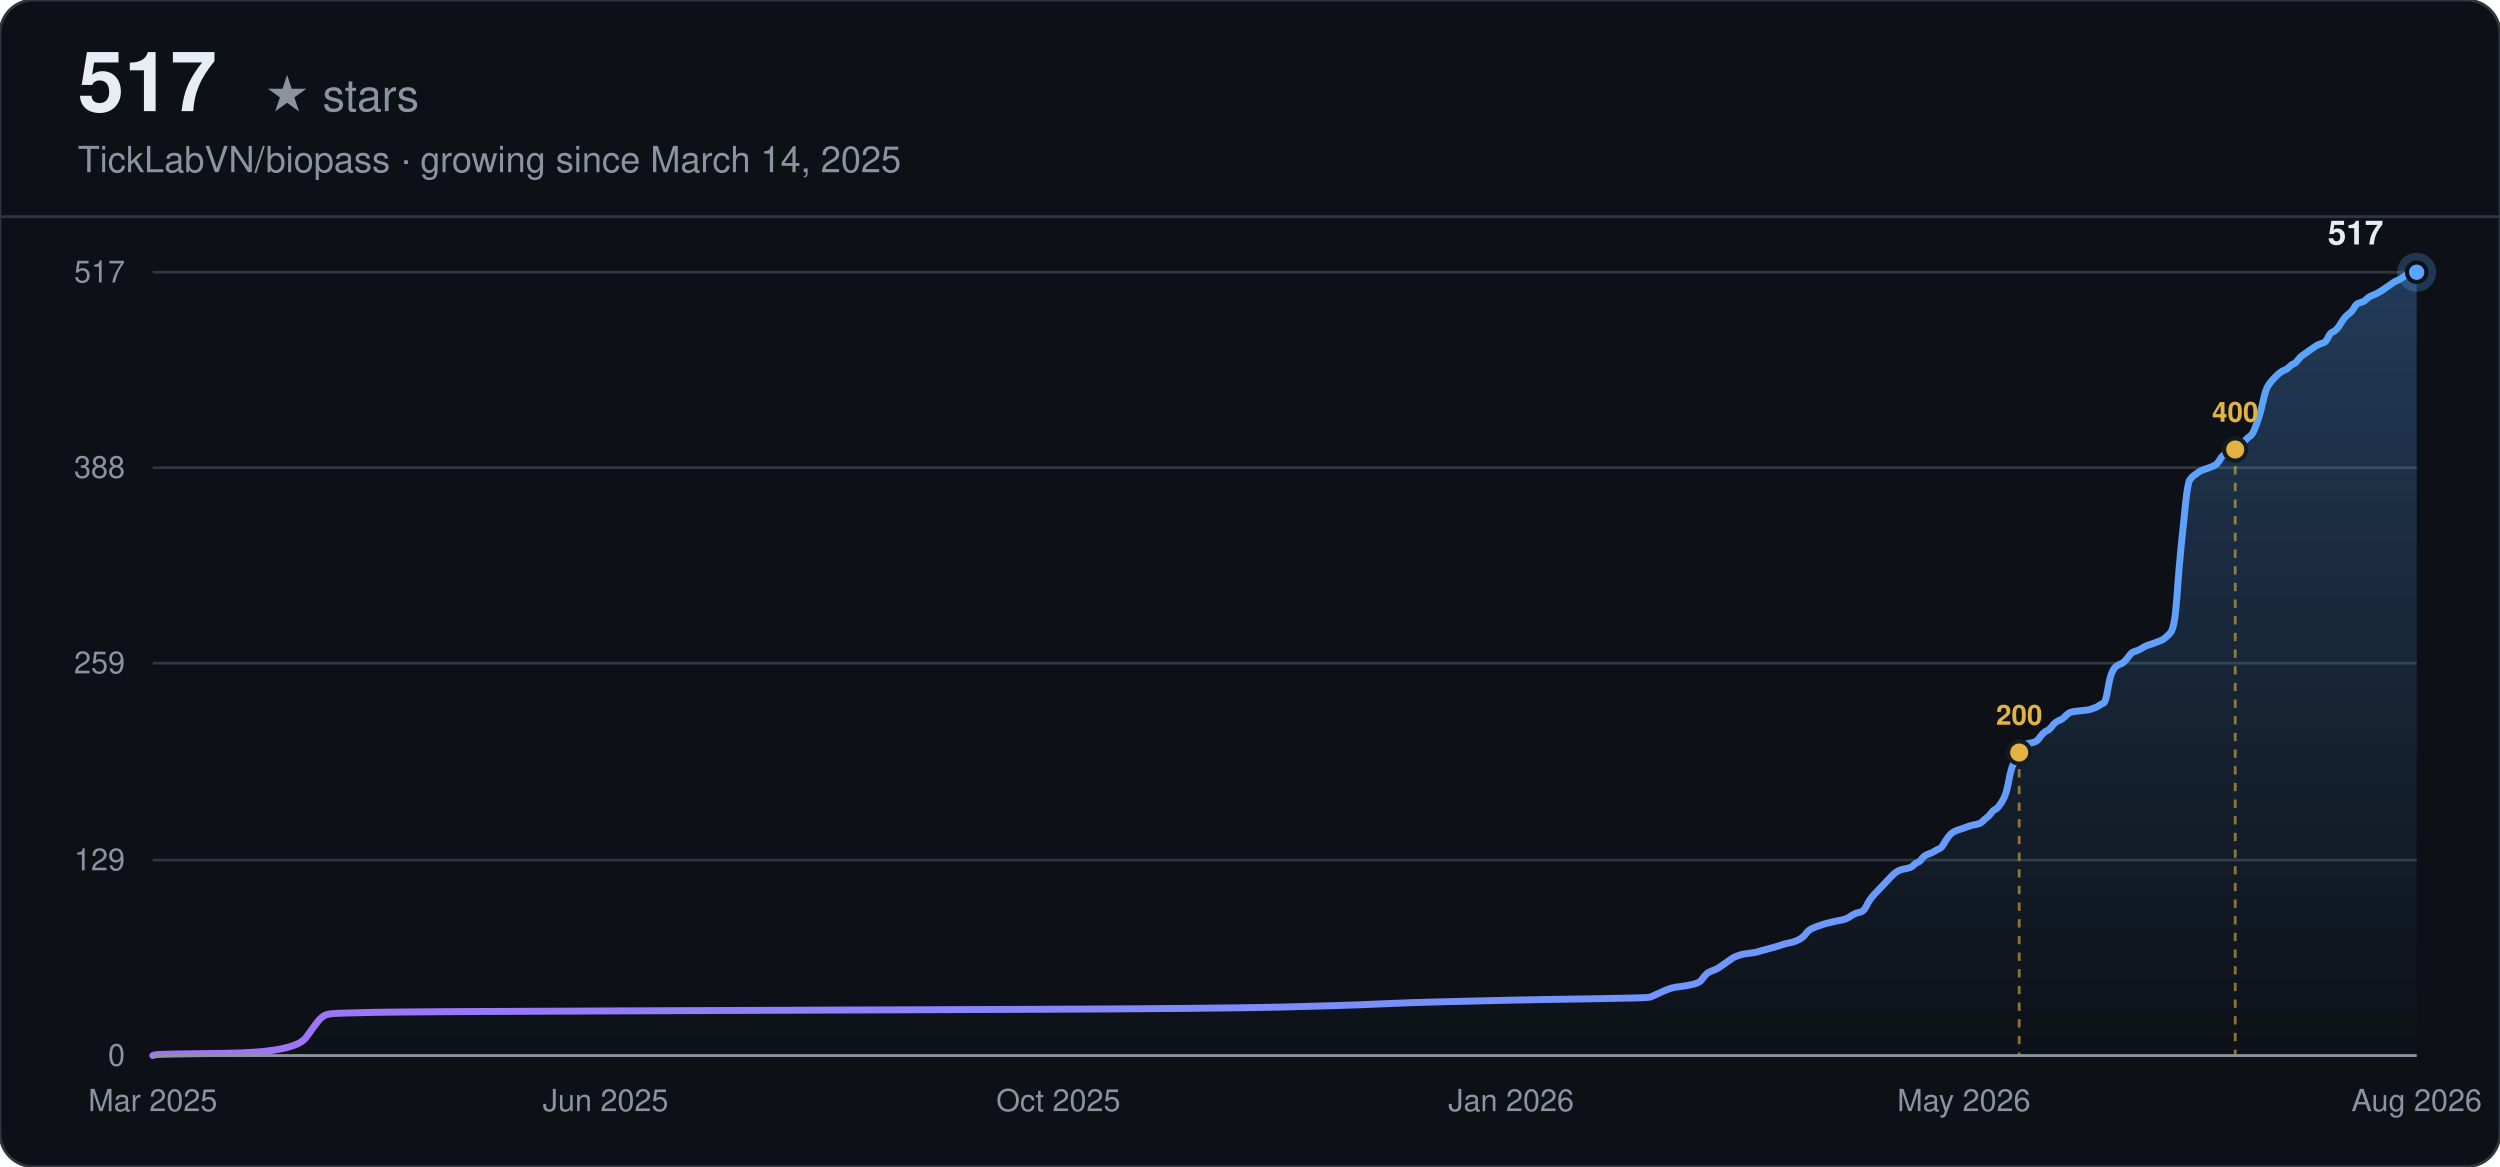
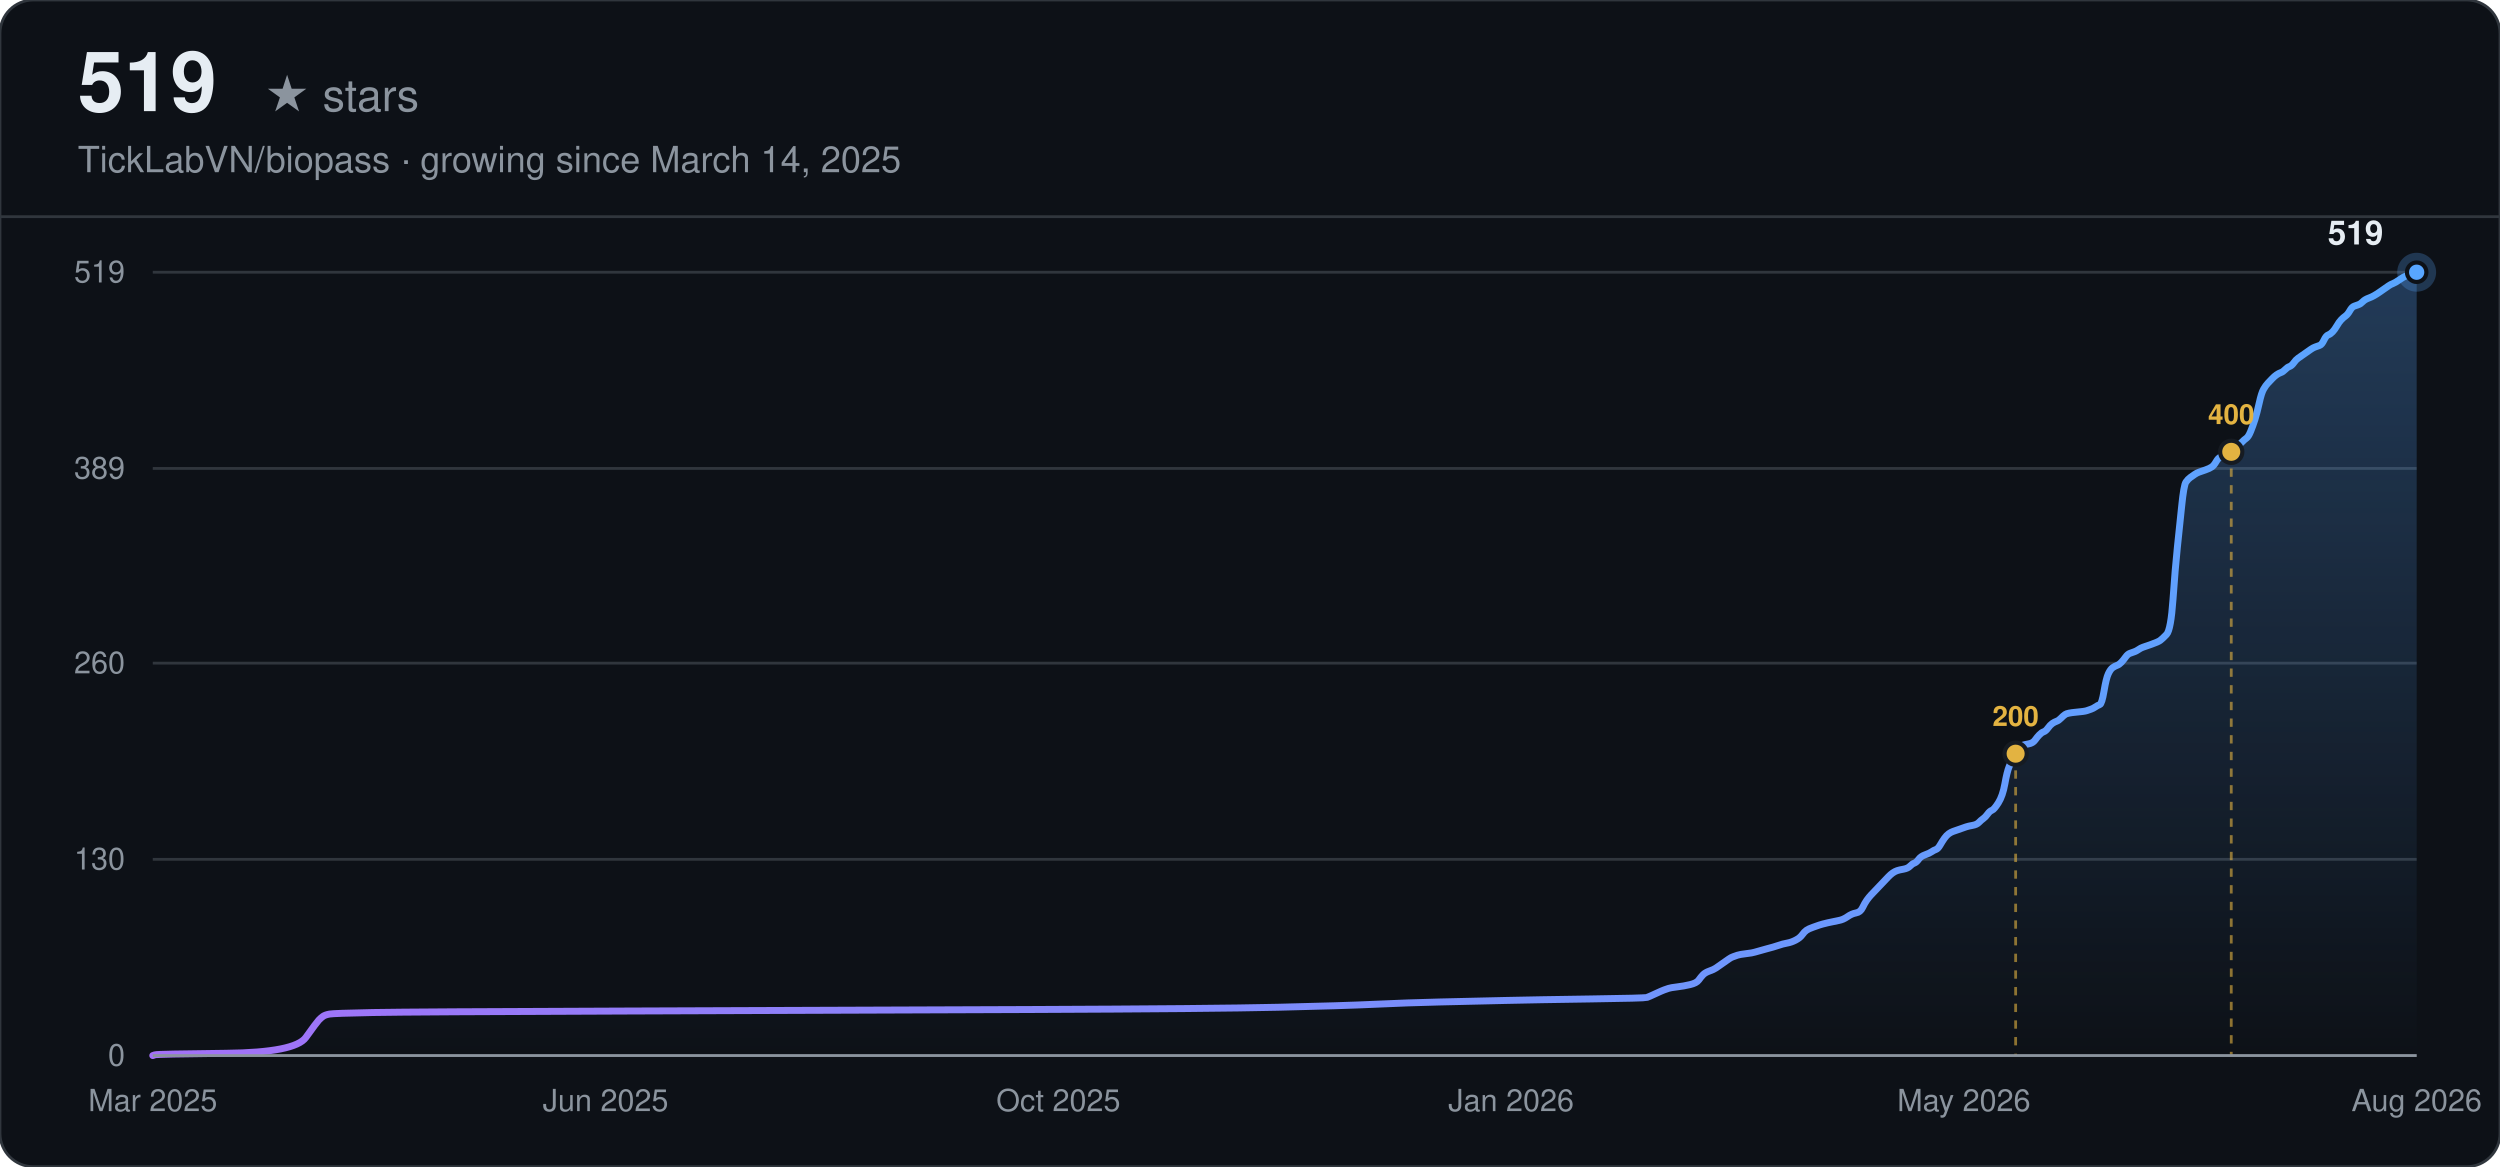
<svg xmlns="http://www.w3.org/2000/svg" width="900" height="420" viewBox="0 0 900 420" font-family="-apple-system, BlinkMacSystemFont, 'Segoe UI', Helvetica, Arial, sans-serif">
  <defs>
    <linearGradient id="line-dark" x1="0" y1="0" x2="1" y2="0">
      <stop offset="0%" stop-color="#a371f7" />
      <stop offset="100%" stop-color="#58a6ff" />
    </linearGradient>
    <linearGradient id="area-dark" x1="0" y1="0" x2="0" y2="1">
      <stop offset="0%" stop-color="#58a6ff" stop-opacity="0.28" />
      <stop offset="100%" stop-color="#58a6ff" stop-opacity="0" />
    </linearGradient>
  </defs>
  <rect width="900" height="420" rx="12" fill="#0d1117" />
  <rect width="900" height="420" rx="12" fill="none" stroke="#30363d" stroke-width="1" />
-   <text x="28" y="40" font-size="30" font-weight="700" fill="#e6edf3">517</text>
+   <text x="28" y="40" font-size="30" font-weight="700" fill="#e6edf3">519</text>
  <text x="28" y="40" font-size="16" fill="#8b949e" dx="67">★ stars</text>
  <text x="28" y="62" font-size="13" fill="#8b949e">TickLabVN/biopass · growing since March 14, 2025</text>
  <line x1="0" y1="78" x2="900" y2="78" stroke="#30363d" stroke-width="1" />
  <line x1="55" y1="380.00" x2="870" y2="380.00" stroke="#30363d" stroke-width="1" />
  <text x="45" y="380.00" text-anchor="end" dominant-baseline="middle" font-size="11" fill="#8b949e">0</text>
-   <line x1="55" y1="309.64" x2="870" y2="309.64" stroke="#30363d" stroke-width="1" />
-   <text x="45" y="309.64" text-anchor="end" dominant-baseline="middle" font-size="11" fill="#8b949e">129</text>
+   <line x1="55" y1="309.36" x2="870" y2="309.36" stroke="#30363d" stroke-width="1" />
+   <text x="45" y="309.36" text-anchor="end" dominant-baseline="middle" font-size="11" fill="#8b949e">130</text>
  <line x1="55" y1="238.73" x2="870" y2="238.73" stroke="#30363d" stroke-width="1" />
-   <text x="45" y="238.73" text-anchor="end" dominant-baseline="middle" font-size="11" fill="#8b949e">259</text>
-   <line x1="55" y1="168.36" x2="870" y2="168.36" stroke="#30363d" stroke-width="1" />
-   <text x="45" y="168.36" text-anchor="end" dominant-baseline="middle" font-size="11" fill="#8b949e">388</text>
+   <text x="45" y="238.73" text-anchor="end" dominant-baseline="middle" font-size="11" fill="#8b949e">260</text>
+   <line x1="55" y1="168.64" x2="870" y2="168.64" stroke="#30363d" stroke-width="1" />
+   <text x="45" y="168.64" text-anchor="end" dominant-baseline="middle" font-size="11" fill="#8b949e">389</text>
  <line x1="55" y1="98.00" x2="870" y2="98.00" stroke="#30363d" stroke-width="1" />
-   <text x="45" y="98.00" text-anchor="end" dominant-baseline="middle" font-size="11" fill="#8b949e">517</text>
+   <text x="45" y="98.00" text-anchor="end" dominant-baseline="middle" font-size="11" fill="#8b949e">519</text>
  <text x="55.00" y="400" text-anchor="middle" font-size="11" fill="#8b949e">Mar 2025</text>
  <text x="218.00" y="400" text-anchor="middle" font-size="11" fill="#8b949e">Jun 2025</text>
  <text x="381.00" y="400" text-anchor="middle" font-size="11" fill="#8b949e">Oct 2025</text>
  <text x="544.00" y="400" text-anchor="middle" font-size="11" fill="#8b949e">Jan 2026</text>
  <text x="707.00" y="400" text-anchor="middle" font-size="11" fill="#8b949e">May 2026</text>
  <text x="870.00" y="400" text-anchor="middle" font-size="11" fill="#8b949e">Aug 2026</text>
-   <path d="M55.00,380.00 L55.78,379.73 Q56.56,379.45 81.44,379.18 Q106.33,378.91 110.21,373.45 Q114.10,368.00 114.88,367.18 Q115.66,366.36 116.44,365.82 Q117.21,365.27 118.77,365.00 Q120.32,364.73 134.32,364.45 Q148.32,364.18 226.09,363.91 Q303.85,363.64 370.73,363.36 Q437.61,363.09 460.94,362.55 Q484.27,362.00 495.94,361.45 Q507.60,360.91 519.27,360.64 Q530.94,360.36 542.60,360.09 Q554.27,359.82 573.71,359.55 Q593.15,359.27 593.93,359.00 Q594.70,358.73 597.04,357.64 Q599.37,356.55 600.15,356.27 Q600.93,356.00 601.70,355.73 Q602.48,355.45 604.81,355.18 Q607.15,354.91 609.48,354.36 Q611.81,353.82 612.59,352.73 Q613.37,351.64 614.15,350.82 Q614.92,350.00 616.48,349.45 Q618.03,348.91 618.81,348.36 Q619.59,347.82 621.15,346.73 Q622.70,345.64 623.48,345.09 Q624.26,344.55 625.03,344.27 Q625.81,344.00 626.59,343.73 Q627.37,343.45 629.70,343.18 Q632.03,342.91 632.81,342.64 Q633.59,342.36 636.70,341.55 Q639.81,340.73 641.36,340.18 Q642.92,339.64 644.48,339.36 Q646.03,339.09 647.59,338.27 Q649.14,337.45 649.92,336.36 Q650.70,335.27 651.47,334.73 Q652.25,334.18 653.81,333.64 Q655.36,333.09 656.14,332.82 Q656.92,332.55 659.25,332.00 Q661.58,331.45 663.14,331.18 Q664.69,330.91 666.25,329.82 Q667.81,328.73 669.36,328.45 Q670.92,328.18 671.69,326.55 Q672.47,324.91 673.25,323.82 Q674.03,322.73 674.80,321.91 Q675.58,321.09 676.36,320.27 Q677.14,319.45 677.92,318.64 Q678.69,317.82 679.47,317.00 Q680.25,316.18 681.03,315.36 Q681.80,314.55 682.58,314.00 Q683.36,313.45 684.14,313.18 Q684.91,312.91 686.47,312.64 Q688.02,312.36 688.80,311.55 Q689.58,310.73 690.36,310.45 Q691.14,310.18 691.91,309.09 Q692.69,308.00 694.25,307.45 Q695.80,306.91 696.58,306.36 Q697.36,305.82 698.13,305.55 Q698.91,305.27 699.69,303.91 Q700.47,302.55 701.25,301.45 Q702.02,300.36 702.80,299.82 Q703.58,299.27 704.36,299.00 Q705.13,298.73 705.91,298.45 Q706.69,298.18 707.47,297.91 Q708.24,297.64 709.02,297.36 Q709.80,297.09 711.35,296.82 Q712.91,296.55 713.69,295.73 Q714.47,294.91 715.24,294.36 Q716.02,293.82 716.80,292.73 Q717.58,291.64 718.35,291.36 Q719.13,291.09 720.69,288.64 Q722.24,286.18 723.02,281.82 Q723.80,277.45 724.58,275.55 Q725.35,273.64 726.13,272.00 Q726.91,270.36 727.69,269.27 Q728.46,268.18 729.24,267.91 Q730.02,267.64 731.57,267.36 Q733.13,267.09 733.91,266.00 Q734.69,264.91 735.46,264.09 Q736.24,263.27 737.02,263.00 Q737.80,262.73 738.57,261.64 Q739.35,260.55 740.13,260.00 Q740.91,259.45 741.68,259.18 Q742.46,258.91 743.24,258.09 Q744.02,257.27 744.79,256.73 Q745.57,256.18 748.68,255.91 Q751.79,255.64 752.57,255.36 Q753.35,255.09 754.13,254.82 Q754.90,254.55 755.68,254.00 Q756.46,253.45 757.24,253.18 Q758.02,252.91 758.79,248.27 Q759.57,243.64 760.35,242.00 Q761.13,240.36 761.90,239.82 Q762.68,239.27 763.46,239.00 Q764.24,238.73 765.01,237.91 Q765.79,237.09 766.57,236.00 Q767.35,234.91 768.13,234.64 Q768.90,234.36 769.68,234.09 Q770.46,233.82 771.24,233.27 Q772.01,232.73 772.79,232.45 Q773.57,232.18 775.90,231.36 Q778.23,230.55 779.01,230.00 Q779.79,229.45 781.35,227.82 Q782.90,226.18 783.68,215.00 Q784.46,203.82 785.23,196.45 Q786.01,189.09 786.79,181.45 Q787.57,173.82 788.34,172.73 Q789.12,171.64 789.90,171.09 Q790.68,170.55 791.46,170.00 Q792.23,169.45 793.01,169.18 Q793.79,168.91 795.34,168.36 Q796.90,167.82 797.68,167.27 Q798.45,166.73 799.23,165.36 Q800.01,164.00 800.79,163.73 Q801.56,163.45 802.34,163.18 Q803.12,162.91 803.90,162.36 Q804.68,161.82 805.45,161.00 Q806.23,160.18 807.01,159.64 Q807.79,159.09 808.56,158.27 Q809.34,157.45 810.12,156.91 Q810.90,156.36 811.67,154.45 Q812.45,152.55 813.23,150.09 Q814.01,147.64 814.79,144.09 Q815.56,140.55 816.34,139.18 Q817.12,137.82 817.90,137.00 Q818.67,136.18 819.45,135.36 Q820.23,134.55 821.01,134.00 Q821.78,133.45 822.56,133.18 Q823.34,132.91 824.12,132.09 Q824.90,131.27 825.67,131.00 Q826.45,130.73 827.23,129.64 Q828.01,128.55 828.78,128.00 Q829.56,127.45 831.12,126.36 Q832.67,125.27 833.45,124.73 Q834.23,124.18 835.00,123.91 Q835.78,123.64 836.56,123.36 Q837.34,123.09 838.12,121.45 Q838.89,119.82 839.67,119.55 Q840.45,119.27 841.23,118.45 Q842.00,117.64 842.78,116.27 Q843.56,114.91 844.34,114.09 Q845.11,113.27 845.89,112.73 Q846.67,112.18 847.45,110.82 Q848.23,109.45 849.00,109.18 Q849.78,108.91 850.56,108.64 Q851.34,108.36 852.11,107.55 Q852.89,106.73 854.45,106.18 Q856.00,105.64 858.33,104.00 Q860.67,102.36 861.45,101.82 Q862.22,101.27 863.00,101.00 Q863.78,100.73 865.33,99.64 Q866.89,98.55 867.67,98.27 Q868.44,98.00 869.22,98.00 L870.00,98.00 L870.00,380.00 L55.00,380.00 Z" fill="url(#area-dark)" stroke="none" />
-   <path d="M55.00,380.00 L55.78,379.73 Q56.56,379.45 81.44,379.18 Q106.33,378.91 110.21,373.45 Q114.10,368.00 114.88,367.18 Q115.66,366.36 116.44,365.82 Q117.21,365.27 118.77,365.00 Q120.32,364.73 134.32,364.45 Q148.32,364.18 226.09,363.91 Q303.85,363.64 370.73,363.36 Q437.61,363.09 460.94,362.55 Q484.27,362.00 495.94,361.45 Q507.60,360.91 519.27,360.64 Q530.94,360.36 542.60,360.09 Q554.27,359.82 573.71,359.55 Q593.15,359.27 593.93,359.00 Q594.70,358.73 597.04,357.64 Q599.37,356.55 600.15,356.27 Q600.93,356.00 601.70,355.73 Q602.48,355.45 604.81,355.18 Q607.15,354.91 609.48,354.36 Q611.81,353.82 612.59,352.73 Q613.37,351.64 614.15,350.82 Q614.92,350.00 616.48,349.45 Q618.03,348.91 618.81,348.36 Q619.59,347.82 621.15,346.73 Q622.70,345.64 623.48,345.09 Q624.26,344.55 625.03,344.27 Q625.81,344.00 626.59,343.73 Q627.37,343.45 629.70,343.18 Q632.03,342.91 632.81,342.64 Q633.59,342.36 636.70,341.55 Q639.81,340.73 641.36,340.18 Q642.92,339.64 644.48,339.36 Q646.03,339.09 647.59,338.27 Q649.14,337.45 649.92,336.36 Q650.70,335.27 651.47,334.73 Q652.25,334.18 653.81,333.64 Q655.36,333.09 656.14,332.82 Q656.92,332.55 659.25,332.00 Q661.58,331.45 663.14,331.18 Q664.69,330.91 666.25,329.82 Q667.81,328.73 669.36,328.45 Q670.92,328.18 671.69,326.55 Q672.47,324.91 673.25,323.82 Q674.03,322.73 674.80,321.91 Q675.58,321.09 676.36,320.27 Q677.14,319.45 677.92,318.64 Q678.69,317.82 679.47,317.00 Q680.25,316.18 681.03,315.36 Q681.80,314.55 682.58,314.00 Q683.36,313.45 684.14,313.18 Q684.91,312.91 686.47,312.64 Q688.02,312.36 688.80,311.55 Q689.58,310.73 690.36,310.45 Q691.14,310.18 691.91,309.09 Q692.69,308.00 694.25,307.45 Q695.80,306.91 696.58,306.36 Q697.36,305.82 698.13,305.55 Q698.91,305.27 699.69,303.91 Q700.47,302.55 701.25,301.45 Q702.02,300.36 702.80,299.82 Q703.58,299.27 704.36,299.00 Q705.13,298.73 705.91,298.45 Q706.69,298.18 707.47,297.91 Q708.24,297.64 709.02,297.36 Q709.80,297.09 711.35,296.82 Q712.91,296.55 713.69,295.73 Q714.47,294.91 715.24,294.36 Q716.02,293.82 716.80,292.73 Q717.58,291.64 718.35,291.36 Q719.13,291.09 720.69,288.64 Q722.24,286.18 723.02,281.82 Q723.80,277.45 724.58,275.55 Q725.35,273.64 726.13,272.00 Q726.91,270.36 727.69,269.27 Q728.46,268.18 729.24,267.91 Q730.02,267.64 731.57,267.36 Q733.13,267.09 733.91,266.00 Q734.69,264.91 735.46,264.09 Q736.24,263.27 737.02,263.00 Q737.80,262.73 738.57,261.64 Q739.35,260.55 740.13,260.00 Q740.91,259.45 741.68,259.18 Q742.46,258.91 743.24,258.09 Q744.02,257.27 744.79,256.73 Q745.57,256.18 748.68,255.91 Q751.79,255.64 752.57,255.36 Q753.35,255.09 754.13,254.82 Q754.90,254.55 755.68,254.00 Q756.46,253.45 757.24,253.18 Q758.02,252.91 758.79,248.27 Q759.57,243.64 760.35,242.00 Q761.13,240.36 761.90,239.82 Q762.68,239.27 763.46,239.00 Q764.24,238.73 765.01,237.91 Q765.79,237.09 766.57,236.00 Q767.35,234.91 768.13,234.64 Q768.90,234.36 769.68,234.09 Q770.46,233.82 771.24,233.27 Q772.01,232.73 772.79,232.45 Q773.57,232.18 775.90,231.36 Q778.23,230.55 779.01,230.00 Q779.79,229.45 781.35,227.82 Q782.90,226.18 783.68,215.00 Q784.46,203.82 785.23,196.45 Q786.01,189.09 786.79,181.45 Q787.57,173.82 788.34,172.73 Q789.12,171.64 789.90,171.09 Q790.68,170.55 791.46,170.00 Q792.23,169.45 793.01,169.18 Q793.79,168.91 795.34,168.36 Q796.90,167.82 797.68,167.27 Q798.45,166.73 799.23,165.36 Q800.01,164.00 800.79,163.73 Q801.56,163.45 802.34,163.18 Q803.12,162.91 803.90,162.36 Q804.68,161.82 805.45,161.00 Q806.23,160.18 807.01,159.64 Q807.79,159.09 808.56,158.27 Q809.34,157.45 810.12,156.91 Q810.90,156.36 811.67,154.45 Q812.45,152.55 813.23,150.09 Q814.01,147.64 814.79,144.09 Q815.56,140.55 816.34,139.18 Q817.12,137.82 817.90,137.00 Q818.67,136.18 819.45,135.36 Q820.23,134.55 821.01,134.00 Q821.78,133.45 822.56,133.18 Q823.34,132.91 824.12,132.09 Q824.90,131.27 825.67,131.00 Q826.45,130.73 827.23,129.64 Q828.01,128.55 828.78,128.00 Q829.56,127.45 831.12,126.36 Q832.67,125.27 833.45,124.73 Q834.23,124.18 835.00,123.91 Q835.78,123.64 836.56,123.36 Q837.34,123.09 838.12,121.45 Q838.89,119.82 839.67,119.55 Q840.45,119.27 841.23,118.45 Q842.00,117.64 842.78,116.27 Q843.56,114.91 844.34,114.09 Q845.11,113.27 845.89,112.73 Q846.67,112.18 847.45,110.82 Q848.23,109.45 849.00,109.18 Q849.78,108.91 850.56,108.64 Q851.34,108.36 852.11,107.55 Q852.89,106.73 854.45,106.18 Q856.00,105.64 858.33,104.00 Q860.67,102.36 861.45,101.82 Q862.22,101.27 863.00,101.00 Q863.78,100.73 865.33,99.64 Q866.89,98.55 867.67,98.27 Q868.44,98.00 869.22,98.00 L870.00,98.00" fill="none" stroke="url(#line-dark)" stroke-width="2.5" stroke-linecap="round" />
-   <line x1="726.91" y1="270.91" x2="726.91" y2="380.00" stroke="#e3b341" stroke-width="1" stroke-dasharray="3,3" opacity="0.6" />
-   <circle cx="726.91" cy="270.91" r="4" fill="#e3b341" stroke="#161b22" stroke-width="1.5" />
-   <text x="726.91" y="260.91" text-anchor="middle" font-size="10" font-weight="600" fill="#e3b341">200</text>
-   <line x1="804.68" y1="161.82" x2="804.68" y2="380.00" stroke="#e3b341" stroke-width="1" stroke-dasharray="3,3" opacity="0.6" />
-   <circle cx="804.68" cy="161.82" r="4" fill="#e3b341" stroke="#161b22" stroke-width="1.5" />
-   <text x="804.68" y="151.82" text-anchor="middle" font-size="10" font-weight="600" fill="#e3b341">400</text>
+   <path d="M55.00,380.00 L55.78,379.73 Q56.55,379.46 81.39,379.18 Q106.23,378.91 110.11,373.48 Q113.99,368.05 114.77,367.23 Q115.54,366.42 116.32,365.87 Q117.10,365.33 118.65,365.06 Q120.20,364.79 134.17,364.51 Q148.14,364.24 225.76,363.97 Q303.38,363.70 370.13,363.43 Q436.89,363.16 460.17,362.61 Q483.46,362.07 495.10,361.53 Q506.74,360.98 518.39,360.71 Q530.03,360.44 541.67,360.17 Q553.31,359.90 572.72,359.62 Q592.12,359.35 592.90,359.08 Q593.68,358.81 596.00,357.72 Q598.33,356.64 599.11,356.36 Q599.89,356.09 600.66,355.82 Q601.44,355.55 603.77,355.28 Q606.10,355.01 608.42,354.46 Q610.75,353.92 611.53,352.83 Q612.30,351.75 613.08,350.93 Q613.86,350.12 615.41,349.57 Q616.96,349.03 617.74,348.49 Q618.51,347.94 620.07,346.86 Q621.62,345.77 622.40,345.23 Q623.17,344.68 623.95,344.41 Q624.72,344.14 625.50,343.87 Q626.28,343.60 628.60,343.32 Q630.93,343.05 631.71,342.78 Q632.49,342.51 635.59,341.69 Q638.70,340.88 640.25,340.34 Q641.80,339.79 643.35,339.52 Q644.90,339.25 646.46,338.43 Q648.01,337.62 648.79,336.53 Q649.56,335.45 650.34,334.90 Q651.11,334.36 652.67,333.82 Q654.22,333.27 655.00,333.00 Q655.77,332.73 658.10,332.18 Q660.43,331.64 661.98,331.37 Q663.53,331.10 665.09,330.01 Q666.64,328.92 668.19,328.65 Q669.74,328.38 670.52,326.75 Q671.30,325.12 672.07,324.03 Q672.85,322.95 673.62,322.13 Q674.40,321.32 675.18,320.50 Q675.95,319.69 676.73,318.87 Q677.50,318.06 678.28,317.24 Q679.06,316.43 679.83,315.61 Q680.61,314.80 681.39,314.25 Q682.16,313.71 682.94,313.44 Q683.71,313.17 685.27,312.90 Q686.82,312.62 687.60,311.81 Q688.37,310.99 689.15,310.72 Q689.92,310.45 690.70,309.36 Q691.48,308.28 693.03,307.73 Q694.58,307.19 695.36,306.65 Q696.13,306.10 696.91,305.83 Q697.69,305.56 698.46,304.20 Q699.24,302.84 700.01,301.76 Q700.79,300.67 701.57,300.13 Q702.34,299.58 703.12,299.31 Q703.90,299.04 704.67,298.77 Q705.45,298.50 706.22,298.23 Q707.00,297.95 707.78,297.68 Q708.55,297.41 710.10,297.14 Q711.66,296.87 712.43,296.05 Q713.21,295.24 713.99,294.69 Q714.76,294.15 715.54,293.06 Q716.31,291.98 717.09,291.71 Q717.87,291.43 719.42,288.99 Q720.97,286.54 721.75,282.20 Q722.52,277.85 723.30,275.95 Q724.08,274.05 724.85,272.42 Q725.63,270.79 726.40,269.70 Q727.18,268.61 727.96,268.34 Q728.73,268.07 730.29,267.80 Q731.84,267.53 732.61,266.44 Q733.39,265.35 734.17,264.54 Q734.94,263.72 735.72,263.45 Q736.50,263.18 737.27,262.09 Q738.05,261.01 738.82,260.46 Q739.60,259.92 740.38,259.65 Q741.15,259.38 741.93,258.56 Q742.70,257.75 743.48,257.20 Q744.26,256.66 747.36,256.39 Q750.47,256.12 751.24,255.84 Q752.02,255.57 752.80,255.30 Q753.57,255.03 754.35,254.49 Q755.12,253.94 755.90,253.67 Q756.68,253.40 757.45,248.78 Q758.23,244.16 759.00,242.53 Q759.78,240.90 760.56,240.36 Q761.33,239.82 762.11,239.54 Q762.89,239.27 763.66,238.46 Q764.44,237.64 765.21,236.55 Q765.99,235.47 766.77,235.20 Q767.54,234.92 768.32,234.65 Q769.10,234.38 769.87,233.84 Q770.65,233.29 771.42,233.02 Q772.20,232.75 774.53,231.94 Q776.86,231.12 777.63,230.58 Q778.41,230.03 779.96,228.40 Q781.51,226.77 782.29,215.64 Q783.07,204.50 783.84,197.16 Q784.62,189.83 785.40,182.22 Q786.17,174.61 786.95,173.53 Q787.72,172.44 788.50,171.90 Q789.28,171.35 790.05,170.81 Q790.83,170.27 791.60,169.99 Q792.38,169.72 793.93,169.18 Q795.49,168.64 796.26,168.09 Q797.04,167.55 797.81,166.19 Q798.59,164.83 799.37,164.56 Q800.14,164.29 800.92,164.02 Q801.70,163.75 802.47,163.20 Q803.25,162.66 804.02,161.84 Q804.80,161.03 805.58,160.49 Q806.35,159.94 807.13,159.13 Q807.90,158.31 808.68,157.77 Q809.46,157.23 810.23,155.32 Q811.01,153.42 811.79,150.98 Q812.56,148.53 813.34,145.00 Q814.11,141.47 814.89,140.11 Q815.67,138.75 816.44,137.94 Q817.22,137.12 818.00,136.31 Q818.77,135.49 819.55,134.95 Q820.32,134.40 821.10,134.13 Q821.88,133.86 822.65,133.05 Q823.43,132.23 824.20,131.96 Q824.98,131.69 825.76,130.60 Q826.53,129.51 827.31,128.97 Q828.09,128.43 829.64,127.34 Q831.19,126.25 831.97,125.71 Q832.74,125.17 833.52,124.90 Q834.30,124.62 835.07,124.35 Q835.85,124.08 836.62,122.45 Q837.40,120.82 838.18,120.55 Q838.95,120.28 839.73,119.46 Q840.50,118.65 841.28,117.29 Q842.06,115.93 842.83,115.12 Q843.61,114.30 844.39,113.76 Q845.16,113.21 845.94,111.86 Q846.71,110.50 847.49,110.23 Q848.27,109.95 849.04,109.68 Q849.82,109.41 850.60,108.60 Q851.37,107.78 852.92,107.24 Q854.48,106.69 856.80,105.06 Q859.13,103.43 859.91,102.89 Q860.69,102.35 861.46,102.08 Q862.24,101.80 863.79,100.72 Q865.34,99.63 866.12,99.36 Q866.90,99.09 867.67,98.54 Q868.45,98.00 869.22,98.00 L870.00,98.00 L870.00,380.00 L55.00,380.00 Z" fill="url(#area-dark)" stroke="none" />
+   <path d="M55.00,380.00 L55.78,379.73 Q56.55,379.46 81.39,379.18 Q106.23,378.91 110.11,373.48 Q113.99,368.05 114.77,367.23 Q115.54,366.42 116.32,365.87 Q117.10,365.33 118.65,365.06 Q120.20,364.79 134.17,364.51 Q148.14,364.24 225.76,363.97 Q303.38,363.70 370.13,363.43 Q436.89,363.16 460.17,362.61 Q483.46,362.07 495.10,361.53 Q506.74,360.98 518.39,360.71 Q530.03,360.44 541.67,360.17 Q553.31,359.90 572.72,359.62 Q592.12,359.35 592.90,359.08 Q593.68,358.81 596.00,357.72 Q598.33,356.64 599.11,356.36 Q599.89,356.09 600.66,355.82 Q601.44,355.55 603.77,355.28 Q606.10,355.01 608.42,354.46 Q610.75,353.92 611.53,352.83 Q612.30,351.75 613.08,350.93 Q613.86,350.12 615.41,349.57 Q616.96,349.03 617.74,348.49 Q618.51,347.94 620.07,346.86 Q621.62,345.77 622.40,345.23 Q623.17,344.68 623.95,344.41 Q624.72,344.14 625.50,343.87 Q626.28,343.60 628.60,343.32 Q630.93,343.05 631.71,342.78 Q632.49,342.51 635.59,341.69 Q638.70,340.88 640.25,340.34 Q641.80,339.79 643.35,339.52 Q644.90,339.25 646.46,338.43 Q648.01,337.62 648.79,336.53 Q649.56,335.45 650.34,334.90 Q651.11,334.36 652.67,333.82 Q654.22,333.27 655.00,333.00 Q655.77,332.73 658.10,332.18 Q660.43,331.64 661.98,331.37 Q663.53,331.10 665.09,330.01 Q666.64,328.92 668.19,328.65 Q669.74,328.38 670.52,326.75 Q671.30,325.12 672.07,324.03 Q672.85,322.95 673.62,322.13 Q674.40,321.32 675.18,320.50 Q675.95,319.69 676.73,318.87 Q677.50,318.06 678.28,317.24 Q679.06,316.43 679.83,315.61 Q680.61,314.80 681.39,314.25 Q682.16,313.71 682.94,313.44 Q683.71,313.17 685.27,312.90 Q686.82,312.62 687.60,311.81 Q688.37,310.99 689.15,310.72 Q689.92,310.45 690.70,309.36 Q691.48,308.28 693.03,307.73 Q694.58,307.19 695.36,306.65 Q696.13,306.10 696.91,305.83 Q697.69,305.56 698.46,304.20 Q699.24,302.84 700.01,301.76 Q700.79,300.67 701.57,300.13 Q702.34,299.58 703.12,299.31 Q703.90,299.04 704.67,298.77 Q705.45,298.50 706.22,298.23 Q707.00,297.95 707.78,297.68 Q708.55,297.41 710.10,297.14 Q711.66,296.87 712.43,296.05 Q713.21,295.24 713.99,294.69 Q714.76,294.15 715.54,293.06 Q716.31,291.98 717.09,291.71 Q717.87,291.43 719.42,288.99 Q720.97,286.54 721.75,282.20 Q722.52,277.85 723.30,275.95 Q724.08,274.05 724.85,272.42 Q725.63,270.79 726.40,269.70 Q727.18,268.61 727.96,268.34 Q728.73,268.07 730.29,267.80 Q731.84,267.53 732.61,266.44 Q733.39,265.35 734.17,264.54 Q734.94,263.72 735.72,263.45 Q736.50,263.18 737.27,262.09 Q738.05,261.01 738.82,260.46 Q739.60,259.92 740.38,259.65 Q741.15,259.38 741.93,258.56 Q742.70,257.75 743.48,257.20 Q744.26,256.66 747.36,256.39 Q750.47,256.12 751.24,255.84 Q752.02,255.57 752.80,255.30 Q753.57,255.03 754.35,254.49 Q755.12,253.94 755.90,253.67 Q756.68,253.40 757.45,248.78 Q758.23,244.16 759.00,242.53 Q759.78,240.90 760.56,240.36 Q761.33,239.82 762.11,239.54 Q762.89,239.27 763.66,238.46 Q764.44,237.64 765.21,236.55 Q765.99,235.47 766.77,235.20 Q767.54,234.92 768.32,234.65 Q769.10,234.38 769.87,233.84 Q770.65,233.29 771.42,233.02 Q772.20,232.75 774.53,231.94 Q776.86,231.12 777.63,230.58 Q778.41,230.03 779.96,228.40 Q781.51,226.77 782.29,215.64 Q783.07,204.50 783.84,197.16 Q784.62,189.83 785.40,182.22 Q786.17,174.61 786.95,173.53 Q787.72,172.44 788.50,171.90 Q789.28,171.35 790.05,170.81 Q790.83,170.27 791.60,169.99 Q792.38,169.72 793.93,169.18 Q795.49,168.64 796.26,168.09 Q797.04,167.55 797.81,166.19 Q798.59,164.83 799.37,164.56 Q800.14,164.29 800.92,164.02 Q801.70,163.75 802.47,163.20 Q803.25,162.66 804.02,161.84 Q804.80,161.03 805.58,160.49 Q806.35,159.94 807.13,159.13 Q807.90,158.31 808.68,157.77 Q809.46,157.23 810.23,155.32 Q811.01,153.42 811.79,150.98 Q812.56,148.53 813.34,145.00 Q814.11,141.47 814.89,140.11 Q815.67,138.75 816.44,137.94 Q817.22,137.12 818.00,136.31 Q818.77,135.49 819.55,134.95 Q820.32,134.40 821.10,134.13 Q821.88,133.86 822.65,133.05 Q823.43,132.23 824.20,131.96 Q824.98,131.69 825.76,130.60 Q826.53,129.51 827.31,128.97 Q828.09,128.43 829.64,127.34 Q831.19,126.25 831.97,125.71 Q832.74,125.17 833.52,124.90 Q834.30,124.62 835.07,124.35 Q835.85,124.08 836.62,122.45 Q837.40,120.82 838.18,120.55 Q838.95,120.28 839.73,119.46 Q840.50,118.65 841.28,117.29 Q842.06,115.93 842.83,115.12 Q843.61,114.30 844.39,113.76 Q845.16,113.21 845.94,111.86 Q846.71,110.50 847.49,110.23 Q848.27,109.95 849.04,109.68 Q849.82,109.41 850.60,108.60 Q851.37,107.78 852.92,107.24 Q854.48,106.69 856.80,105.06 Q859.13,103.43 859.91,102.89 Q860.69,102.35 861.46,102.08 Q862.24,101.80 863.79,100.72 Q865.34,99.63 866.12,99.36 Q866.90,99.09 867.67,98.54 Q868.45,98.00 869.22,98.00 L870.00,98.00" fill="none" stroke="url(#line-dark)" stroke-width="2.5" stroke-linecap="round" />
+   <line x1="725.63" y1="271.33" x2="725.63" y2="380.00" stroke="#e3b341" stroke-width="1" stroke-dasharray="3,3" opacity="0.6" />
+   <circle cx="725.63" cy="271.33" r="4" fill="#e3b341" stroke="#161b22" stroke-width="1.5" />
+   <text x="725.63" y="261.33" text-anchor="middle" font-size="10" font-weight="600" fill="#e3b341">200</text>
+   <line x1="803.25" y1="162.66" x2="803.25" y2="380.00" stroke="#e3b341" stroke-width="1" stroke-dasharray="3,3" opacity="0.6" />
+   <circle cx="803.25" cy="162.66" r="4" fill="#e3b341" stroke="#161b22" stroke-width="1.5" />
+   <text x="803.25" y="152.66" text-anchor="middle" font-size="10" font-weight="600" fill="#e3b341">400</text>
  <circle cx="870.00" cy="98.00" r="7" fill="#58a6ff" opacity="0.25" />
  <circle cx="870.00" cy="98.00" r="3.5" fill="#58a6ff" stroke="#0d1117" stroke-width="1.5" />
-   <text x="858.00" y="88.00" text-anchor="end" font-size="12" font-weight="600" fill="#e6edf3">517</text>
+   <text x="858.00" y="88.00" text-anchor="end" font-size="12" font-weight="600" fill="#e6edf3">519</text>
  <line x1="55" y1="380.00" x2="870" y2="380.00" stroke="#8b949e" stroke-width="1" />
</svg>
